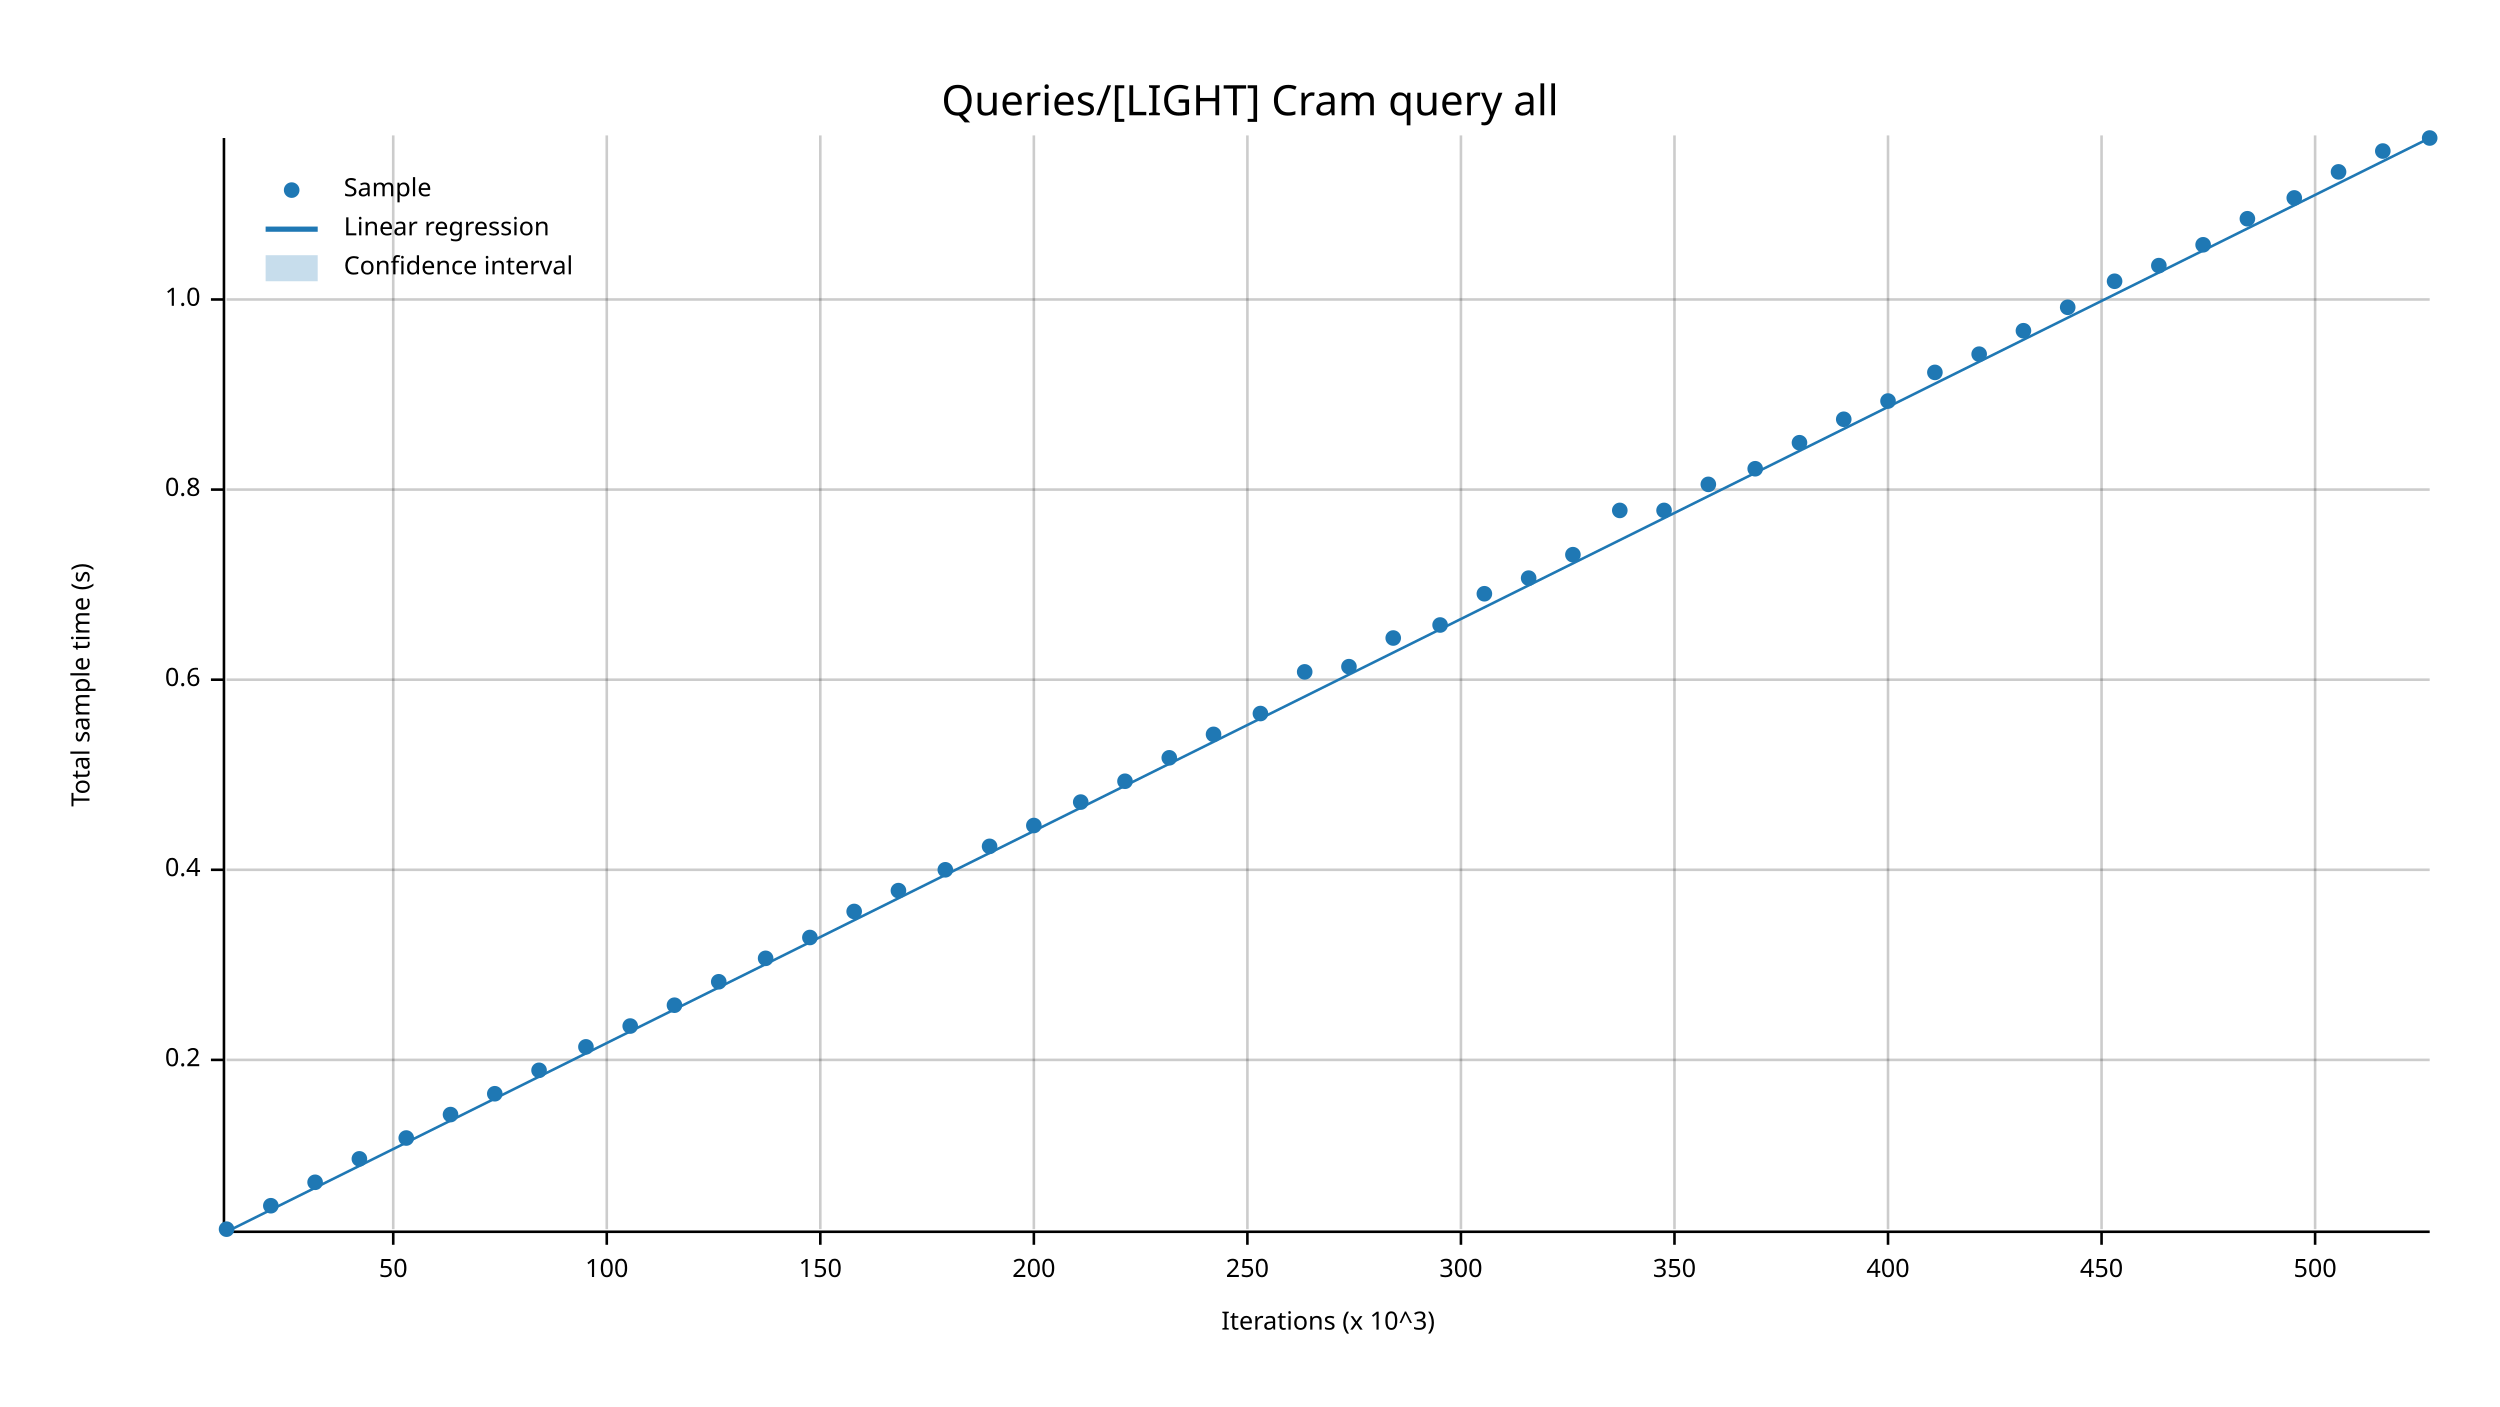
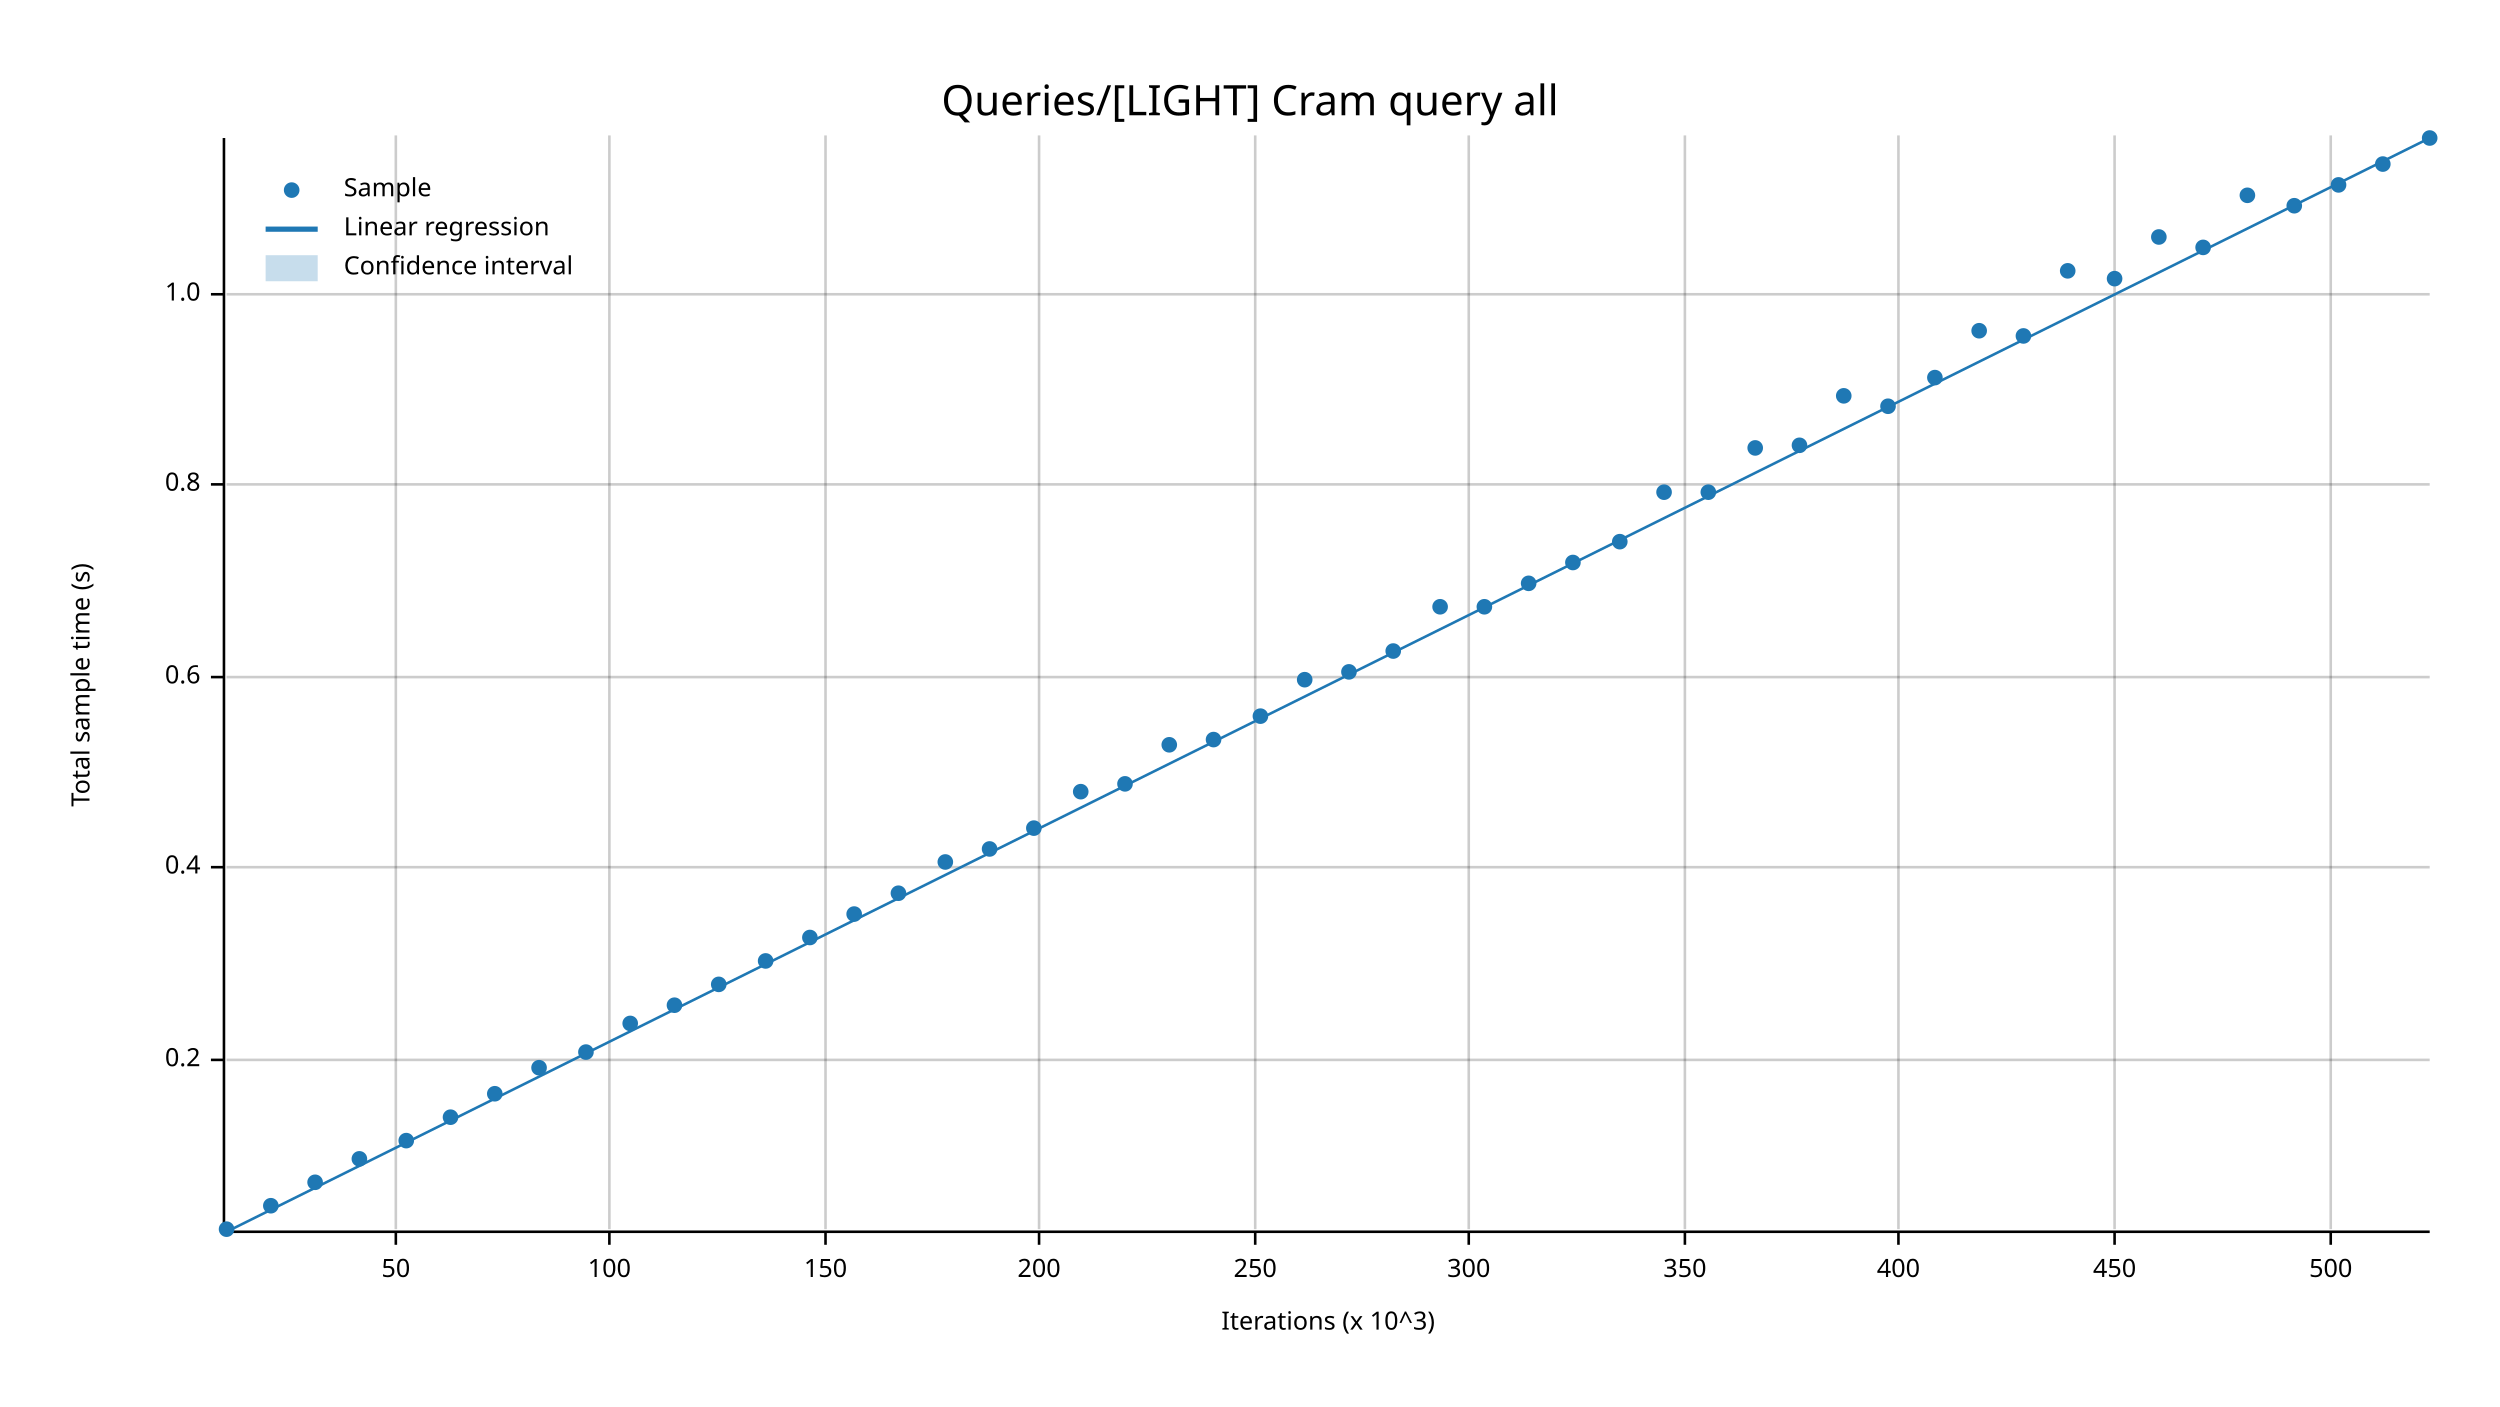
<svg xmlns="http://www.w3.org/2000/svg" width="960" height="540" viewBox="0 0 960 540">
  <text x="480" y="32" dy="0.76em" text-anchor="middle" font-family="sans-serif" font-size="16.129" opacity="1" fill="#000000">
Queries/[LIGHT] Cram query all
</text>
  <text x="27" y="263" dy="0.76em" text-anchor="middle" font-family="sans-serif" font-size="9.677" opacity="1" fill="#000000" transform="rotate(270, 27, 263)">
Total sample time (s)
</text>
  <text x="510" y="513" dy="-0.5ex" text-anchor="middle" font-family="sans-serif" font-size="9.677" opacity="1" fill="#000000">
Iterations (x 10^3)
</text>
-   <line opacity="0.2" stroke="#000000" stroke-width="1" x1="151" y1="472" x2="151" y2="52" />
-   <line opacity="0.2" stroke="#000000" stroke-width="1" x1="233" y1="472" x2="233" y2="52" />
-   <line opacity="0.2" stroke="#000000" stroke-width="1" x1="315" y1="472" x2="315" y2="52" />
-   <line opacity="0.2" stroke="#000000" stroke-width="1" x1="397" y1="472" x2="397" y2="52" />
-   <line opacity="0.2" stroke="#000000" stroke-width="1" x1="479" y1="472" x2="479" y2="52" />
-   <line opacity="0.2" stroke="#000000" stroke-width="1" x1="561" y1="472" x2="561" y2="52" />
-   <line opacity="0.2" stroke="#000000" stroke-width="1" x1="643" y1="472" x2="643" y2="52" />
-   <line opacity="0.2" stroke="#000000" stroke-width="1" x1="725" y1="472" x2="725" y2="52" />
-   <line opacity="0.2" stroke="#000000" stroke-width="1" x1="807" y1="472" x2="807" y2="52" />
-   <line opacity="0.2" stroke="#000000" stroke-width="1" x1="889" y1="472" x2="889" y2="52" />
+   <line opacity="0.2" stroke="#000000" stroke-width="1" x1="152" y1="472" x2="152" y2="52" />
+   <line opacity="0.2" stroke="#000000" stroke-width="1" x1="234" y1="472" x2="234" y2="52" />
+   <line opacity="0.2" stroke="#000000" stroke-width="1" x1="317" y1="472" x2="317" y2="52" />
+   <line opacity="0.2" stroke="#000000" stroke-width="1" x1="399" y1="472" x2="399" y2="52" />
+   <line opacity="0.2" stroke="#000000" stroke-width="1" x1="482" y1="472" x2="482" y2="52" />
+   <line opacity="0.2" stroke="#000000" stroke-width="1" x1="564" y1="472" x2="564" y2="52" />
+   <line opacity="0.2" stroke="#000000" stroke-width="1" x1="647" y1="472" x2="647" y2="52" />
+   <line opacity="0.2" stroke="#000000" stroke-width="1" x1="729" y1="472" x2="729" y2="52" />
+   <line opacity="0.2" stroke="#000000" stroke-width="1" x1="812" y1="472" x2="812" y2="52" />
+   <line opacity="0.2" stroke="#000000" stroke-width="1" x1="895" y1="472" x2="895" y2="52" />
  <line opacity="0.2" stroke="#000000" stroke-width="1" x1="87" y1="407" x2="933" y2="407" />
-   <line opacity="0.2" stroke="#000000" stroke-width="1" x1="87" y1="334" x2="933" y2="334" />
-   <line opacity="0.2" stroke="#000000" stroke-width="1" x1="87" y1="261" x2="933" y2="261" />
-   <line opacity="0.2" stroke="#000000" stroke-width="1" x1="87" y1="188" x2="933" y2="188" />
-   <line opacity="0.2" stroke="#000000" stroke-width="1" x1="87" y1="115" x2="933" y2="115" />
+   <line opacity="0.2" stroke="#000000" stroke-width="1" x1="87" y1="333" x2="933" y2="333" />
+   <line opacity="0.2" stroke="#000000" stroke-width="1" x1="87" y1="260" x2="933" y2="260" />
+   <line opacity="0.2" stroke="#000000" stroke-width="1" x1="87" y1="186" x2="933" y2="186" />
+   <line opacity="0.2" stroke="#000000" stroke-width="1" x1="87" y1="113" x2="933" y2="113" />
  <polyline fill="none" opacity="1" stroke="#000000" stroke-width="1" points="86,53 86,473 " />
  <text x="77" y="407" dy="0.5ex" text-anchor="end" font-family="sans-serif" font-size="9.677" opacity="1" fill="#000000">
0.2
</text>
  <polyline fill="none" opacity="1" stroke="#000000" stroke-width="1" points="81,407 86,407 " />
-   <text x="77" y="334" dy="0.5ex" text-anchor="end" font-family="sans-serif" font-size="9.677" opacity="1" fill="#000000">
+   <text x="77" y="333" dy="0.5ex" text-anchor="end" font-family="sans-serif" font-size="9.677" opacity="1" fill="#000000">
0.4
</text>
-   <polyline fill="none" opacity="1" stroke="#000000" stroke-width="1" points="81,334 86,334 " />
-   <text x="77" y="261" dy="0.5ex" text-anchor="end" font-family="sans-serif" font-size="9.677" opacity="1" fill="#000000">
+   <polyline fill="none" opacity="1" stroke="#000000" stroke-width="1" points="81,333 86,333 " />
+   <text x="77" y="260" dy="0.5ex" text-anchor="end" font-family="sans-serif" font-size="9.677" opacity="1" fill="#000000">
0.6
</text>
-   <polyline fill="none" opacity="1" stroke="#000000" stroke-width="1" points="81,261 86,261 " />
-   <text x="77" y="188" dy="0.5ex" text-anchor="end" font-family="sans-serif" font-size="9.677" opacity="1" fill="#000000">
+   <polyline fill="none" opacity="1" stroke="#000000" stroke-width="1" points="81,260 86,260 " />
+   <text x="77" y="186" dy="0.5ex" text-anchor="end" font-family="sans-serif" font-size="9.677" opacity="1" fill="#000000">
0.8
</text>
-   <polyline fill="none" opacity="1" stroke="#000000" stroke-width="1" points="81,188 86,188 " />
-   <text x="77" y="115" dy="0.5ex" text-anchor="end" font-family="sans-serif" font-size="9.677" opacity="1" fill="#000000">
+   <polyline fill="none" opacity="1" stroke="#000000" stroke-width="1" points="81,186 86,186 " />
+   <text x="77" y="113" dy="0.5ex" text-anchor="end" font-family="sans-serif" font-size="9.677" opacity="1" fill="#000000">
1.0
</text>
-   <polyline fill="none" opacity="1" stroke="#000000" stroke-width="1" points="81,115 86,115 " />
+   <polyline fill="none" opacity="1" stroke="#000000" stroke-width="1" points="81,113 86,113 " />
  <polyline fill="none" opacity="1" stroke="#000000" stroke-width="1" points="87,473 933,473 " />
-   <text x="151" y="483" dy="0.76em" text-anchor="middle" font-family="sans-serif" font-size="9.677" opacity="1" fill="#000000">
+   <text x="152" y="483" dy="0.76em" text-anchor="middle" font-family="sans-serif" font-size="9.677" opacity="1" fill="#000000">
50
</text>
-   <polyline fill="none" opacity="1" stroke="#000000" stroke-width="1" points="151,473 151,478 " />
-   <text x="233" y="483" dy="0.76em" text-anchor="middle" font-family="sans-serif" font-size="9.677" opacity="1" fill="#000000">
+   <polyline fill="none" opacity="1" stroke="#000000" stroke-width="1" points="152,473 152,478 " />
+   <text x="234" y="483" dy="0.76em" text-anchor="middle" font-family="sans-serif" font-size="9.677" opacity="1" fill="#000000">
100
</text>
-   <polyline fill="none" opacity="1" stroke="#000000" stroke-width="1" points="233,473 233,478 " />
-   <text x="315" y="483" dy="0.76em" text-anchor="middle" font-family="sans-serif" font-size="9.677" opacity="1" fill="#000000">
+   <polyline fill="none" opacity="1" stroke="#000000" stroke-width="1" points="234,473 234,478 " />
+   <text x="317" y="483" dy="0.76em" text-anchor="middle" font-family="sans-serif" font-size="9.677" opacity="1" fill="#000000">
150
</text>
-   <polyline fill="none" opacity="1" stroke="#000000" stroke-width="1" points="315,473 315,478 " />
-   <text x="397" y="483" dy="0.76em" text-anchor="middle" font-family="sans-serif" font-size="9.677" opacity="1" fill="#000000">
+   <polyline fill="none" opacity="1" stroke="#000000" stroke-width="1" points="317,473 317,478 " />
+   <text x="399" y="483" dy="0.76em" text-anchor="middle" font-family="sans-serif" font-size="9.677" opacity="1" fill="#000000">
200
</text>
-   <polyline fill="none" opacity="1" stroke="#000000" stroke-width="1" points="397,473 397,478 " />
-   <text x="479" y="483" dy="0.76em" text-anchor="middle" font-family="sans-serif" font-size="9.677" opacity="1" fill="#000000">
+   <polyline fill="none" opacity="1" stroke="#000000" stroke-width="1" points="399,473 399,478 " />
+   <text x="482" y="483" dy="0.76em" text-anchor="middle" font-family="sans-serif" font-size="9.677" opacity="1" fill="#000000">
250
</text>
-   <polyline fill="none" opacity="1" stroke="#000000" stroke-width="1" points="479,473 479,478 " />
-   <text x="561" y="483" dy="0.76em" text-anchor="middle" font-family="sans-serif" font-size="9.677" opacity="1" fill="#000000">
+   <polyline fill="none" opacity="1" stroke="#000000" stroke-width="1" points="482,473 482,478 " />
+   <text x="564" y="483" dy="0.76em" text-anchor="middle" font-family="sans-serif" font-size="9.677" opacity="1" fill="#000000">
300
</text>
-   <polyline fill="none" opacity="1" stroke="#000000" stroke-width="1" points="561,473 561,478 " />
-   <text x="643" y="483" dy="0.76em" text-anchor="middle" font-family="sans-serif" font-size="9.677" opacity="1" fill="#000000">
+   <polyline fill="none" opacity="1" stroke="#000000" stroke-width="1" points="564,473 564,478 " />
+   <text x="647" y="483" dy="0.76em" text-anchor="middle" font-family="sans-serif" font-size="9.677" opacity="1" fill="#000000">
350
</text>
-   <polyline fill="none" opacity="1" stroke="#000000" stroke-width="1" points="643,473 643,478 " />
-   <text x="725" y="483" dy="0.76em" text-anchor="middle" font-family="sans-serif" font-size="9.677" opacity="1" fill="#000000">
+   <polyline fill="none" opacity="1" stroke="#000000" stroke-width="1" points="647,473 647,478 " />
+   <text x="729" y="483" dy="0.76em" text-anchor="middle" font-family="sans-serif" font-size="9.677" opacity="1" fill="#000000">
400
</text>
-   <polyline fill="none" opacity="1" stroke="#000000" stroke-width="1" points="725,473 725,478 " />
-   <text x="807" y="483" dy="0.76em" text-anchor="middle" font-family="sans-serif" font-size="9.677" opacity="1" fill="#000000">
+   <polyline fill="none" opacity="1" stroke="#000000" stroke-width="1" points="729,473 729,478 " />
+   <text x="812" y="483" dy="0.76em" text-anchor="middle" font-family="sans-serif" font-size="9.677" opacity="1" fill="#000000">
450
</text>
-   <polyline fill="none" opacity="1" stroke="#000000" stroke-width="1" points="807,473 807,478 " />
-   <text x="889" y="483" dy="0.76em" text-anchor="middle" font-family="sans-serif" font-size="9.677" opacity="1" fill="#000000">
+   <polyline fill="none" opacity="1" stroke="#000000" stroke-width="1" points="812,473 812,478 " />
+   <text x="895" y="483" dy="0.76em" text-anchor="middle" font-family="sans-serif" font-size="9.677" opacity="1" fill="#000000">
500
</text>
-   <polyline fill="none" opacity="1" stroke="#000000" stroke-width="1" points="889,473 889,478 " />
+   <polyline fill="none" opacity="1" stroke="#000000" stroke-width="1" points="895,473 895,478 " />
  <circle cx="87" cy="472" r="3" opacity="1" fill="#1F78B4" stroke="none" stroke-width="1" />
  <circle cx="104" cy="463" r="3" opacity="1" fill="#1F78B4" stroke="none" stroke-width="1" />
  <circle cx="121" cy="454" r="3" opacity="1" fill="#1F78B4" stroke="none" stroke-width="1" />
  <circle cx="138" cy="445" r="3" opacity="1" fill="#1F78B4" stroke="none" stroke-width="1" />
-   <circle cx="156" cy="437" r="3" opacity="1" fill="#1F78B4" stroke="none" stroke-width="1" />
-   <circle cx="173" cy="428" r="3" opacity="1" fill="#1F78B4" stroke="none" stroke-width="1" />
+   <circle cx="156" cy="438" r="3" opacity="1" fill="#1F78B4" stroke="none" stroke-width="1" />
+   <circle cx="173" cy="429" r="3" opacity="1" fill="#1F78B4" stroke="none" stroke-width="1" />
  <circle cx="190" cy="420" r="3" opacity="1" fill="#1F78B4" stroke="none" stroke-width="1" />
-   <circle cx="207" cy="411" r="3" opacity="1" fill="#1F78B4" stroke="none" stroke-width="1" />
-   <circle cx="225" cy="402" r="3" opacity="1" fill="#1F78B4" stroke="none" stroke-width="1" />
-   <circle cx="242" cy="394" r="3" opacity="1" fill="#1F78B4" stroke="none" stroke-width="1" />
+   <circle cx="207" cy="410" r="3" opacity="1" fill="#1F78B4" stroke="none" stroke-width="1" />
+   <circle cx="225" cy="404" r="3" opacity="1" fill="#1F78B4" stroke="none" stroke-width="1" />
+   <circle cx="242" cy="393" r="3" opacity="1" fill="#1F78B4" stroke="none" stroke-width="1" />
  <circle cx="259" cy="386" r="3" opacity="1" fill="#1F78B4" stroke="none" stroke-width="1" />
-   <circle cx="276" cy="377" r="3" opacity="1" fill="#1F78B4" stroke="none" stroke-width="1" />
-   <circle cx="294" cy="368" r="3" opacity="1" fill="#1F78B4" stroke="none" stroke-width="1" />
+   <circle cx="276" cy="378" r="3" opacity="1" fill="#1F78B4" stroke="none" stroke-width="1" />
+   <circle cx="294" cy="369" r="3" opacity="1" fill="#1F78B4" stroke="none" stroke-width="1" />
  <circle cx="311" cy="360" r="3" opacity="1" fill="#1F78B4" stroke="none" stroke-width="1" />
-   <circle cx="328" cy="350" r="3" opacity="1" fill="#1F78B4" stroke="none" stroke-width="1" />
-   <circle cx="345" cy="342" r="3" opacity="1" fill="#1F78B4" stroke="none" stroke-width="1" />
-   <circle cx="363" cy="334" r="3" opacity="1" fill="#1F78B4" stroke="none" stroke-width="1" />
-   <circle cx="380" cy="325" r="3" opacity="1" fill="#1F78B4" stroke="none" stroke-width="1" />
-   <circle cx="397" cy="317" r="3" opacity="1" fill="#1F78B4" stroke="none" stroke-width="1" />
-   <circle cx="415" cy="308" r="3" opacity="1" fill="#1F78B4" stroke="none" stroke-width="1" />
-   <circle cx="432" cy="300" r="3" opacity="1" fill="#1F78B4" stroke="none" stroke-width="1" />
-   <circle cx="449" cy="291" r="3" opacity="1" fill="#1F78B4" stroke="none" stroke-width="1" />
-   <circle cx="466" cy="282" r="3" opacity="1" fill="#1F78B4" stroke="none" stroke-width="1" />
-   <circle cx="484" cy="274" r="3" opacity="1" fill="#1F78B4" stroke="none" stroke-width="1" />
-   <circle cx="501" cy="258" r="3" opacity="1" fill="#1F78B4" stroke="none" stroke-width="1" />
-   <circle cx="518" cy="256" r="3" opacity="1" fill="#1F78B4" stroke="none" stroke-width="1" />
-   <circle cx="535" cy="245" r="3" opacity="1" fill="#1F78B4" stroke="none" stroke-width="1" />
-   <circle cx="553" cy="240" r="3" opacity="1" fill="#1F78B4" stroke="none" stroke-width="1" />
-   <circle cx="570" cy="228" r="3" opacity="1" fill="#1F78B4" stroke="none" stroke-width="1" />
-   <circle cx="587" cy="222" r="3" opacity="1" fill="#1F78B4" stroke="none" stroke-width="1" />
-   <circle cx="604" cy="213" r="3" opacity="1" fill="#1F78B4" stroke="none" stroke-width="1" />
-   <circle cx="622" cy="196" r="3" opacity="1" fill="#1F78B4" stroke="none" stroke-width="1" />
-   <circle cx="639" cy="196" r="3" opacity="1" fill="#1F78B4" stroke="none" stroke-width="1" />
-   <circle cx="656" cy="186" r="3" opacity="1" fill="#1F78B4" stroke="none" stroke-width="1" />
-   <circle cx="674" cy="180" r="3" opacity="1" fill="#1F78B4" stroke="none" stroke-width="1" />
-   <circle cx="691" cy="170" r="3" opacity="1" fill="#1F78B4" stroke="none" stroke-width="1" />
-   <circle cx="708" cy="161" r="3" opacity="1" fill="#1F78B4" stroke="none" stroke-width="1" />
-   <circle cx="725" cy="154" r="3" opacity="1" fill="#1F78B4" stroke="none" stroke-width="1" />
-   <circle cx="743" cy="143" r="3" opacity="1" fill="#1F78B4" stroke="none" stroke-width="1" />
-   <circle cx="760" cy="136" r="3" opacity="1" fill="#1F78B4" stroke="none" stroke-width="1" />
-   <circle cx="777" cy="127" r="3" opacity="1" fill="#1F78B4" stroke="none" stroke-width="1" />
-   <circle cx="794" cy="118" r="3" opacity="1" fill="#1F78B4" stroke="none" stroke-width="1" />
-   <circle cx="812" cy="108" r="3" opacity="1" fill="#1F78B4" stroke="none" stroke-width="1" />
-   <circle cx="829" cy="102" r="3" opacity="1" fill="#1F78B4" stroke="none" stroke-width="1" />
-   <circle cx="846" cy="94" r="3" opacity="1" fill="#1F78B4" stroke="none" stroke-width="1" />
-   <circle cx="863" cy="84" r="3" opacity="1" fill="#1F78B4" stroke="none" stroke-width="1" />
-   <circle cx="881" cy="76" r="3" opacity="1" fill="#1F78B4" stroke="none" stroke-width="1" />
-   <circle cx="898" cy="66" r="3" opacity="1" fill="#1F78B4" stroke="none" stroke-width="1" />
-   <circle cx="915" cy="58" r="3" opacity="1" fill="#1F78B4" stroke="none" stroke-width="1" />
+   <circle cx="328" cy="351" r="3" opacity="1" fill="#1F78B4" stroke="none" stroke-width="1" />
+   <circle cx="345" cy="343" r="3" opacity="1" fill="#1F78B4" stroke="none" stroke-width="1" />
+   <circle cx="363" cy="331" r="3" opacity="1" fill="#1F78B4" stroke="none" stroke-width="1" />
+   <circle cx="380" cy="326" r="3" opacity="1" fill="#1F78B4" stroke="none" stroke-width="1" />
+   <circle cx="397" cy="318" r="3" opacity="1" fill="#1F78B4" stroke="none" stroke-width="1" />
+   <circle cx="415" cy="304" r="3" opacity="1" fill="#1F78B4" stroke="none" stroke-width="1" />
+   <circle cx="432" cy="301" r="3" opacity="1" fill="#1F78B4" stroke="none" stroke-width="1" />
+   <circle cx="449" cy="286" r="3" opacity="1" fill="#1F78B4" stroke="none" stroke-width="1" />
+   <circle cx="466" cy="284" r="3" opacity="1" fill="#1F78B4" stroke="none" stroke-width="1" />
+   <circle cx="484" cy="275" r="3" opacity="1" fill="#1F78B4" stroke="none" stroke-width="1" />
+   <circle cx="501" cy="261" r="3" opacity="1" fill="#1F78B4" stroke="none" stroke-width="1" />
+   <circle cx="518" cy="258" r="3" opacity="1" fill="#1F78B4" stroke="none" stroke-width="1" />
+   <circle cx="535" cy="250" r="3" opacity="1" fill="#1F78B4" stroke="none" stroke-width="1" />
+   <circle cx="553" cy="233" r="3" opacity="1" fill="#1F78B4" stroke="none" stroke-width="1" />
+   <circle cx="570" cy="233" r="3" opacity="1" fill="#1F78B4" stroke="none" stroke-width="1" />
+   <circle cx="587" cy="224" r="3" opacity="1" fill="#1F78B4" stroke="none" stroke-width="1" />
+   <circle cx="604" cy="216" r="3" opacity="1" fill="#1F78B4" stroke="none" stroke-width="1" />
+   <circle cx="622" cy="208" r="3" opacity="1" fill="#1F78B4" stroke="none" stroke-width="1" />
+   <circle cx="639" cy="189" r="3" opacity="1" fill="#1F78B4" stroke="none" stroke-width="1" />
+   <circle cx="656" cy="189" r="3" opacity="1" fill="#1F78B4" stroke="none" stroke-width="1" />
+   <circle cx="674" cy="172" r="3" opacity="1" fill="#1F78B4" stroke="none" stroke-width="1" />
+   <circle cx="691" cy="171" r="3" opacity="1" fill="#1F78B4" stroke="none" stroke-width="1" />
+   <circle cx="708" cy="152" r="3" opacity="1" fill="#1F78B4" stroke="none" stroke-width="1" />
+   <circle cx="725" cy="156" r="3" opacity="1" fill="#1F78B4" stroke="none" stroke-width="1" />
+   <circle cx="743" cy="145" r="3" opacity="1" fill="#1F78B4" stroke="none" stroke-width="1" />
+   <circle cx="760" cy="127" r="3" opacity="1" fill="#1F78B4" stroke="none" stroke-width="1" />
+   <circle cx="777" cy="129" r="3" opacity="1" fill="#1F78B4" stroke="none" stroke-width="1" />
+   <circle cx="794" cy="104" r="3" opacity="1" fill="#1F78B4" stroke="none" stroke-width="1" />
+   <circle cx="812" cy="107" r="3" opacity="1" fill="#1F78B4" stroke="none" stroke-width="1" />
+   <circle cx="829" cy="91" r="3" opacity="1" fill="#1F78B4" stroke="none" stroke-width="1" />
+   <circle cx="846" cy="95" r="3" opacity="1" fill="#1F78B4" stroke="none" stroke-width="1" />
+   <circle cx="863" cy="75" r="3" opacity="1" fill="#1F78B4" stroke="none" stroke-width="1" />
+   <circle cx="881" cy="79" r="3" opacity="1" fill="#1F78B4" stroke="none" stroke-width="1" />
+   <circle cx="898" cy="71" r="3" opacity="1" fill="#1F78B4" stroke="none" stroke-width="1" />
+   <circle cx="915" cy="63" r="3" opacity="1" fill="#1F78B4" stroke="none" stroke-width="1" />
  <circle cx="933" cy="53" r="3" opacity="1" fill="#1F78B4" stroke="none" stroke-width="1" />
  <polyline fill="none" opacity="1" stroke="#1F78B4" stroke-width="1" points="87,473 933,53 " />
  <polygon opacity="0.25" fill="#1F78B4" points="87,473 933,53 933,53 " />
  <text x="132" y="68" dy="0.76em" text-anchor="start" font-family="sans-serif" font-size="9.677" opacity="1" fill="#000000">
Sample
</text>
  <text x="132" y="83" dy="0.76em" text-anchor="start" font-family="sans-serif" font-size="9.677" opacity="1" fill="#000000">
Linear regression
</text>
  <text x="132" y="98" dy="0.76em" text-anchor="start" font-family="sans-serif" font-size="9.677" opacity="1" fill="#000000">
Confidence interval
</text>
  <circle cx="112" cy="73" r="3" opacity="1" fill="#1F78B4" stroke="none" stroke-width="1" />
  <polyline fill="none" opacity="1" stroke="#1F78B4" stroke-width="2" points="102,88 122,88 " />
  <rect x="102" y="98" width="20" height="10" opacity="0.25" fill="#1F78B4" stroke="none" />
</svg>
